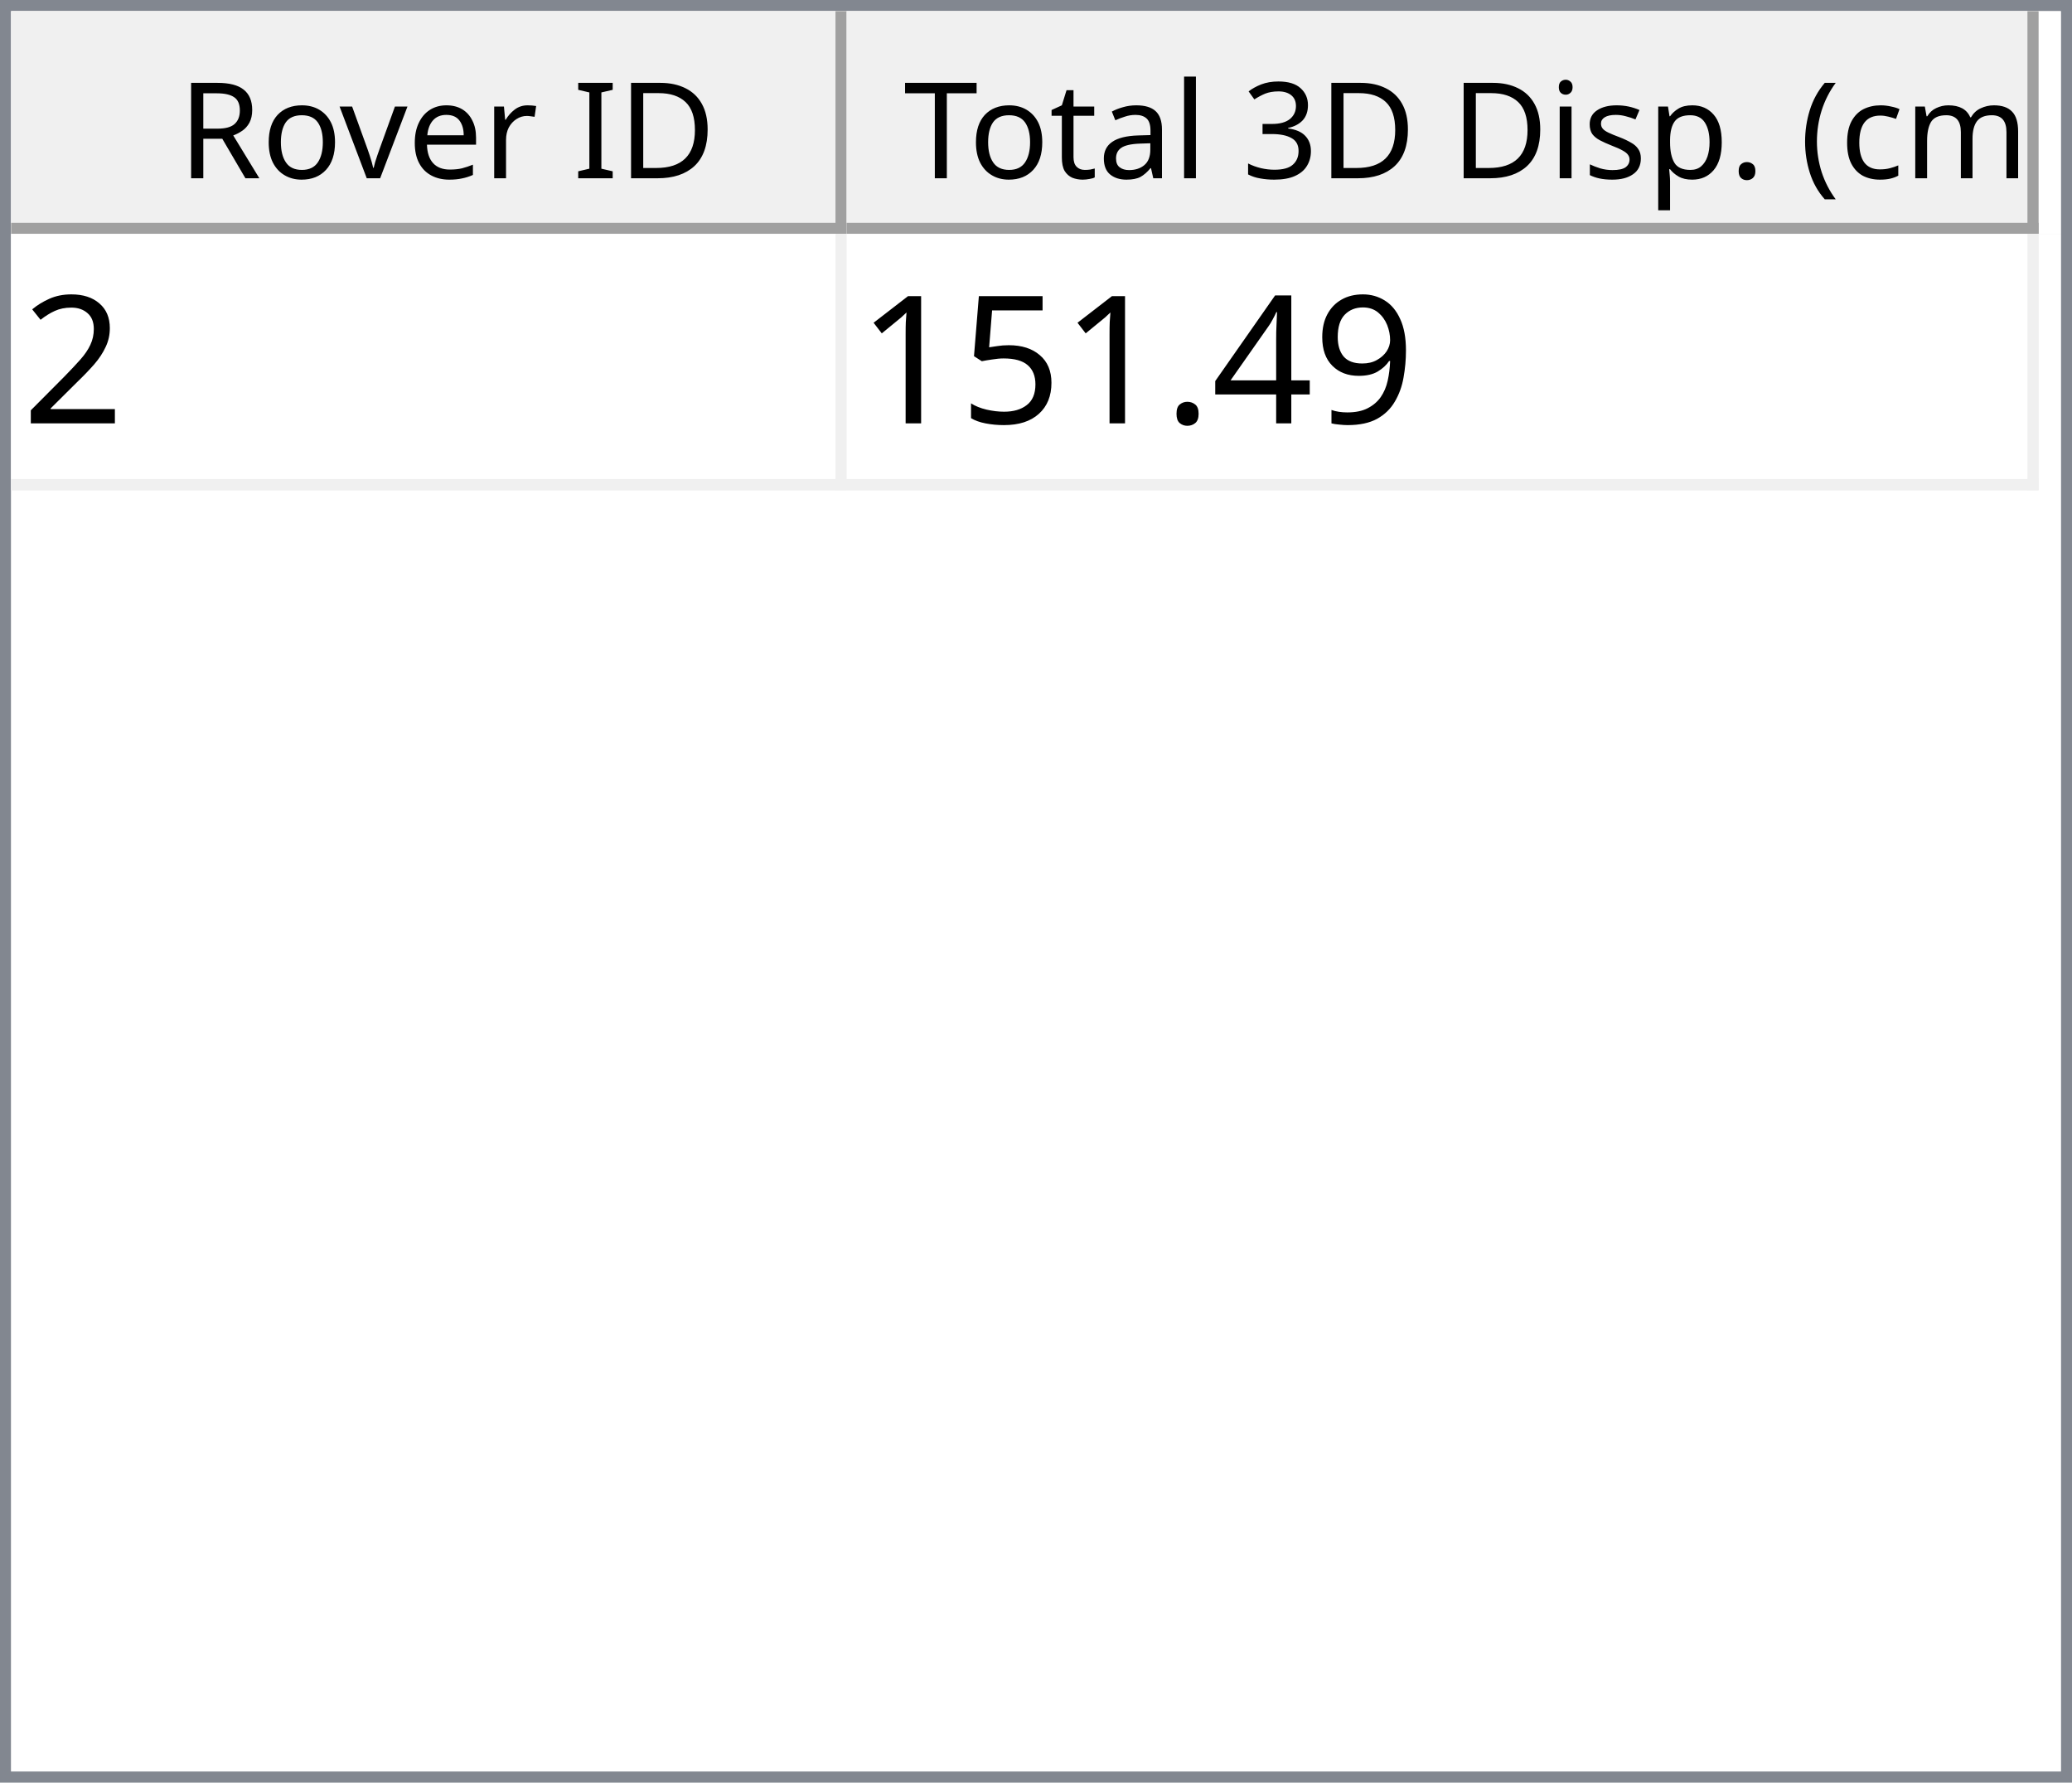
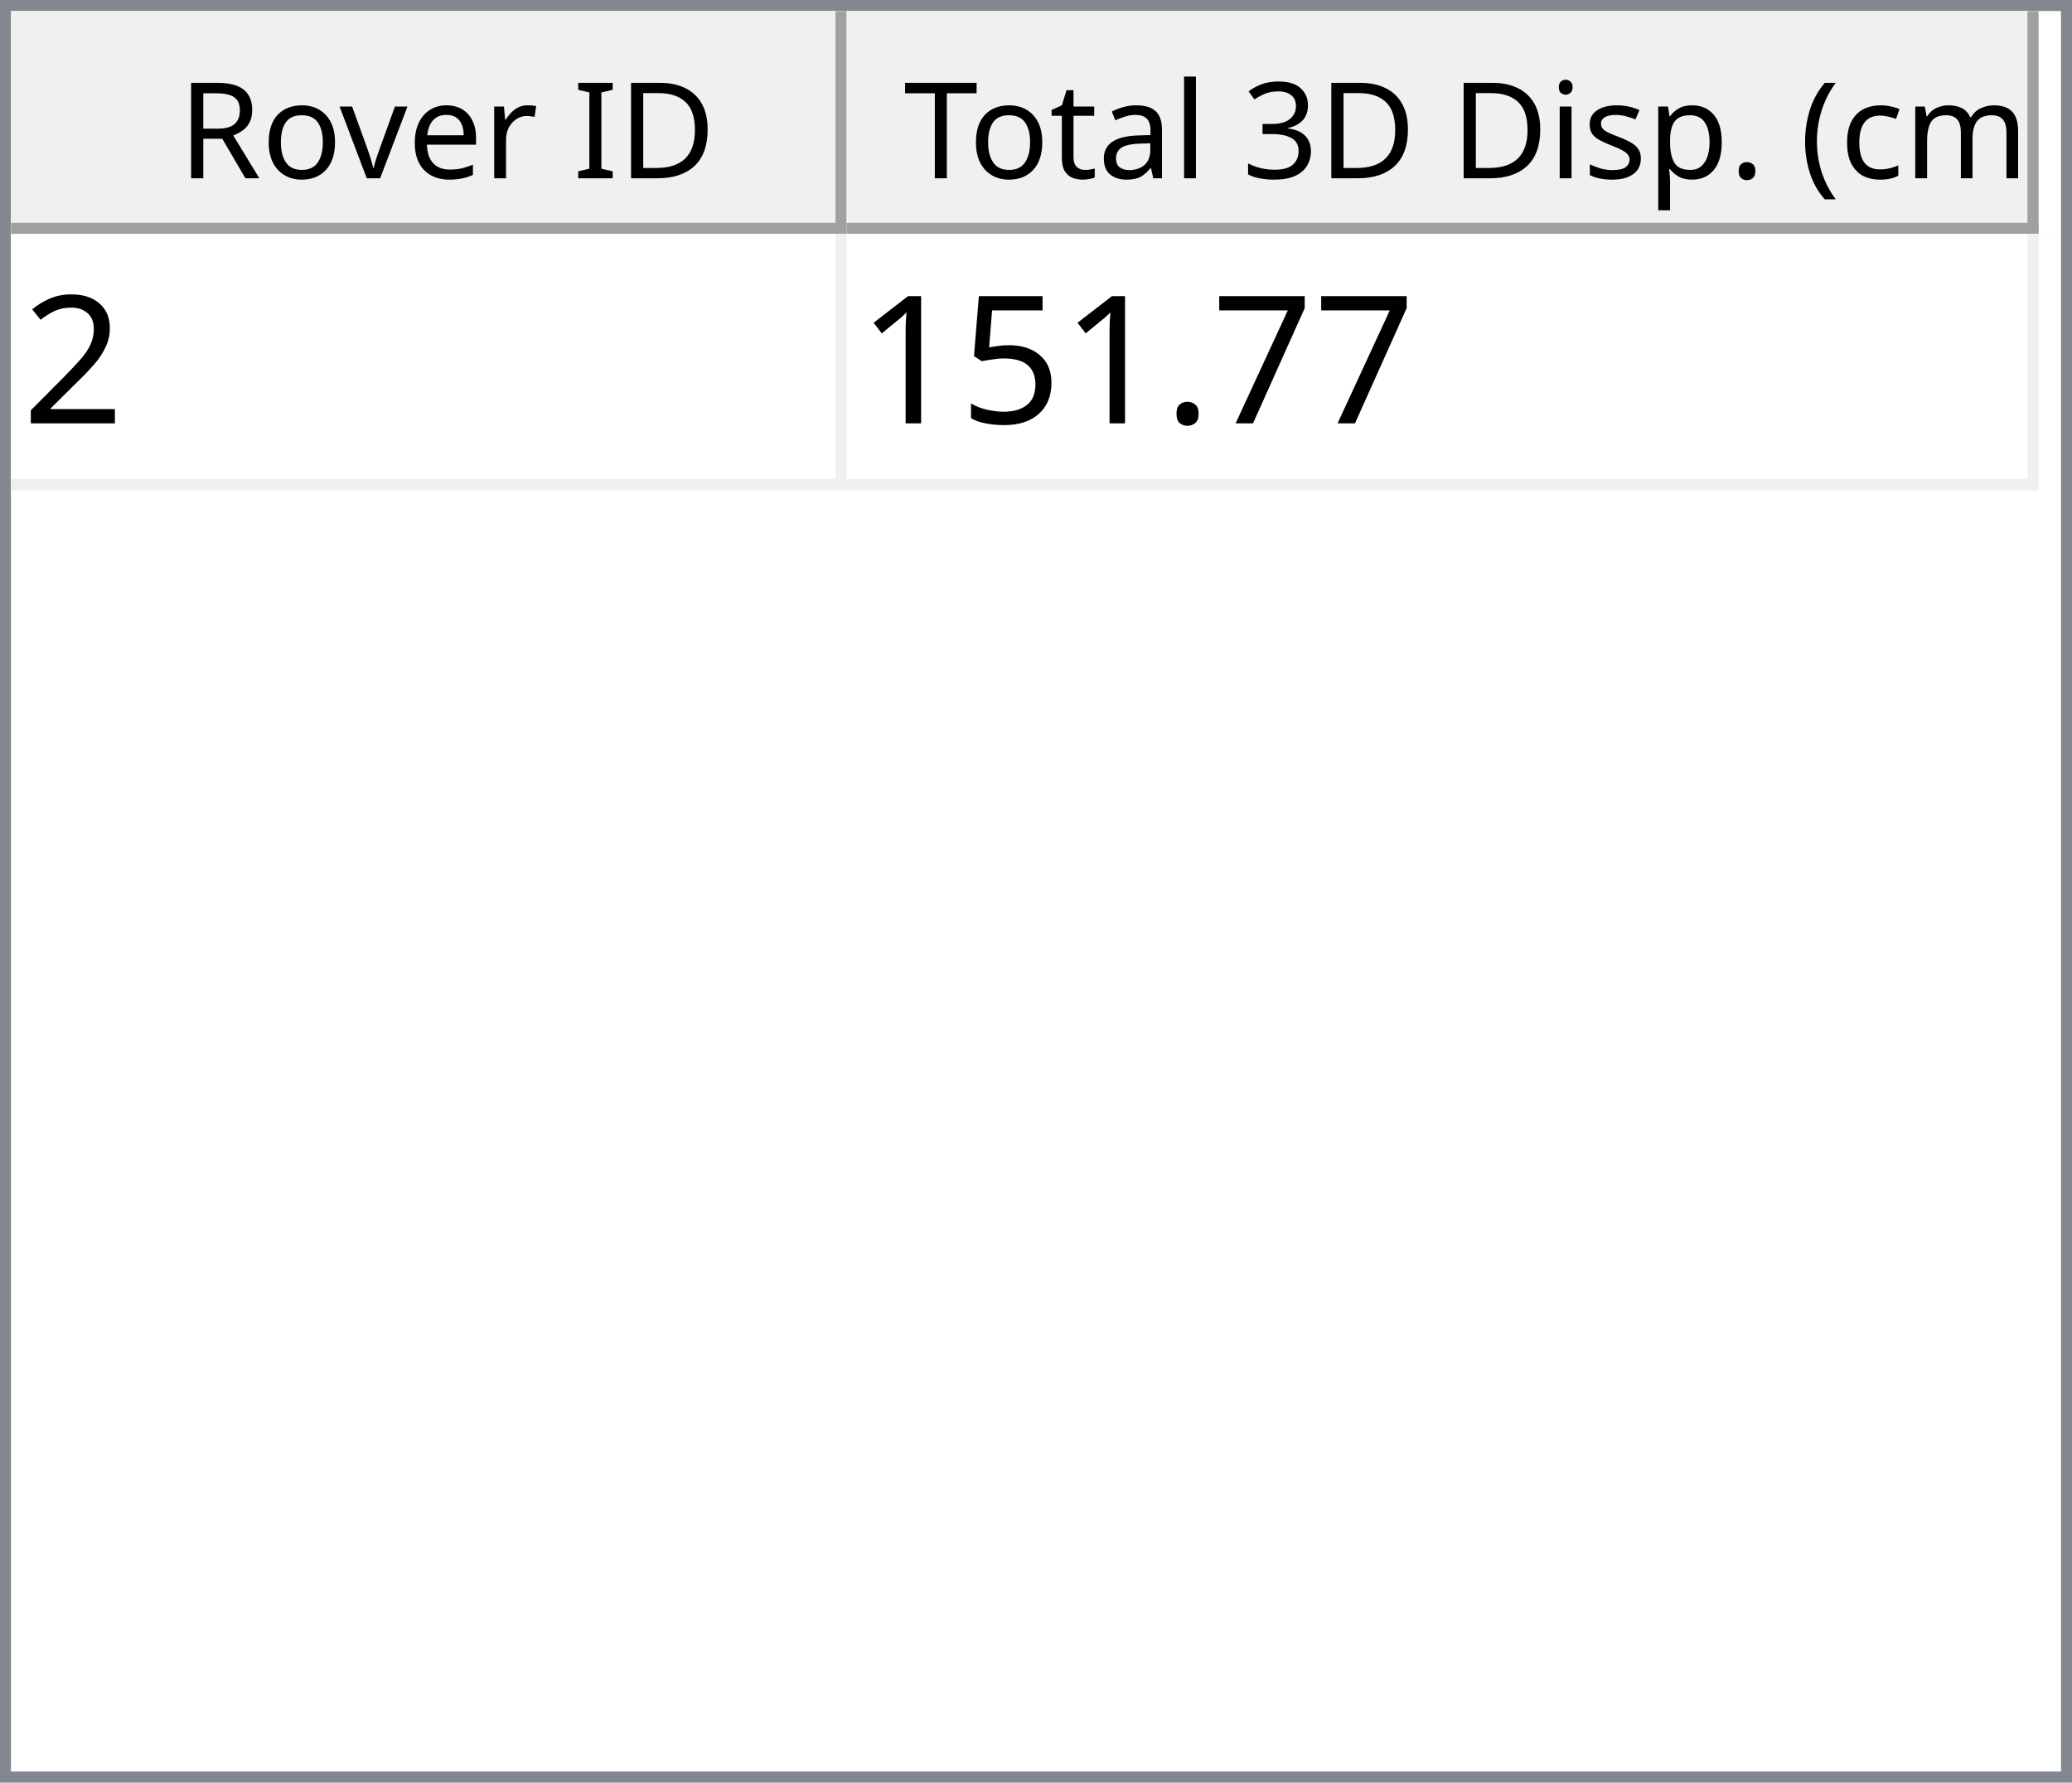
<svg xmlns="http://www.w3.org/2000/svg" style="fill-opacity:1; color-rendering:auto; color-interpolation:auto; text-rendering:auto; stroke:black; stroke-linecap:square; stroke-miterlimit:10; shape-rendering:auto; stroke-opacity:1; fill:black; stroke-dasharray:none; font-weight:normal; stroke-width:1; font-family:'Dialog'; font-style:normal; stroke-linejoin:miter; font-size:12px; stroke-dashoffset:0; image-rendering:auto;" width="186" height="160">
  <defs id="genericDefs" />
  <g>
    <defs id="defs1">
      <clipPath clipPathUnits="userSpaceOnUse" id="clipPath1">
        <path d="M0 0 L186 0 L186 160 L0 160 L0 0 Z" />
      </clipPath>
      <clipPath clipPathUnits="userSpaceOnUse" id="clipPath2">
        <path d="M0 0 L0 160 L186 160 L186 0 Z" />
      </clipPath>
      <clipPath clipPathUnits="userSpaceOnUse" id="clipPath3">
        <path d="M0 0 L0 20 L184 20 L184 0 Z" />
      </clipPath>
      <clipPath clipPathUnits="userSpaceOnUse" id="clipPath4">
        <path d="M0 0 L0 20 L75 20 L75 0 Z" />
      </clipPath>
      <clipPath clipPathUnits="userSpaceOnUse" id="clipPath5">
        <path d="M1 1 L1 19 L74 19 L74 1 Z" />
      </clipPath>
      <clipPath clipPathUnits="userSpaceOnUse" id="clipPath6">
        <path d="M0 0 L0 18 L73 18 L73 0 Z" />
      </clipPath>
      <clipPath clipPathUnits="userSpaceOnUse" id="clipPath7">
        <path d="M-0.5 -0.5 L-0.5 19.5 L74.5 19.5 L74.5 -0.5 Z" />
      </clipPath>
      <clipPath clipPathUnits="userSpaceOnUse" id="clipPath8">
        <path d="M0 0 L0 20 L107 20 L107 0 Z" />
      </clipPath>
      <clipPath clipPathUnits="userSpaceOnUse" id="clipPath9">
        <path d="M1 1 L1 19 L106 19 L106 1 Z" />
      </clipPath>
      <clipPath clipPathUnits="userSpaceOnUse" id="clipPath10">
        <path d="M0 0 L0 18 L105 18 L105 0 Z" />
      </clipPath>
      <clipPath clipPathUnits="userSpaceOnUse" id="clipPath11">
        <path d="M-0.5 -0.5 L-0.5 19.5 L106.5 19.5 L106.5 -0.5 Z" />
      </clipPath>
      <clipPath clipPathUnits="userSpaceOnUse" id="clipPath12">
        <path d="M0 0 L0 138 L184 138 L184 0 Z" />
      </clipPath>
      <clipPath clipPathUnits="userSpaceOnUse" id="clipPath13">
        <path d="M0 0 L0 23 L182 23 L182 0 Z" />
      </clipPath>
      <clipPath clipPathUnits="userSpaceOnUse" id="clipPath14">
        <path d="M-0.5 -0.5 L-0.5 22.5 L181.5 22.5 L181.5 -0.5 Z" />
      </clipPath>
      <clipPath clipPathUnits="userSpaceOnUse" id="clipPath15">
        <path d="M0 0 L0 22 L74 22 L74 0 Z" />
      </clipPath>
      <clipPath clipPathUnits="userSpaceOnUse" id="clipPath16">
        <path d="M0 0 L0 22 L106 22 L106 0 Z" />
      </clipPath>
      <font horiz-adv-x="64.551" id="font1">
        <font-face ascent="107.91" descent="25.098" units-per-em="100" style="font-style:normal; font-family:Segoe UI; font-weight:normal;" />
        <missing-glyph horiz-adv-x="64.551" d="M8.109 0 L8.109 68.266 L56.453 68.266 L56.453 0 L8.109 0 ZM15.328 7.234 L49.219 7.234 L49.219 61.031 L15.328 61.031 L15.328 7.234 Z" />
        <glyph unicode="D" horiz-adv-x="70.117" d="M9.188 0 L9.188 70.016 L28.516 70.016 Q65.531 70.016 65.531 35.891 Q65.531 19.672 55.25 9.836 Q44.969 0 27.734 0 L9.188 0 ZM17.391 62.594 L17.391 7.422 L27.828 7.422 Q41.609 7.422 49.273 14.797 Q56.938 22.172 56.938 35.688 Q56.938 62.594 28.328 62.594 L17.391 62.594 Z" />
        <glyph unicode="I" horiz-adv-x="26.611" d="M17.391 0 L9.188 0 L9.188 70.016 L17.391 70.016 L17.391 0 Z" />
        <glyph unicode=" " horiz-adv-x="27.393" d="" />
        <glyph unicode="r" horiz-adv-x="34.766" d="M34.188 41.891 Q32.078 43.5 28.125 43.5 Q23 43.5 19.555 38.672 Q16.109 33.844 16.109 25.484 L16.109 0 L8.109 0 L8.109 50 L16.109 50 L16.109 39.703 L16.312 39.703 Q18.016 44.969 21.531 47.922 Q25.047 50.875 29.391 50.875 Q32.516 50.875 34.188 50.203 L34.188 41.891 Z" />
        <glyph unicode="e" horiz-adv-x="52.295" d="M48.297 23 L12.984 23 Q13.188 14.656 17.484 10.109 Q21.781 5.562 29.297 5.562 Q37.75 5.562 44.828 11.141 L44.828 3.609 Q38.234 -1.172 27.391 -1.172 Q16.797 -1.172 10.742 5.641 Q4.688 12.453 4.688 24.812 Q4.688 36.469 11.305 43.82 Q17.922 51.172 27.734 51.172 Q37.547 51.172 42.922 44.828 Q48.297 38.484 48.297 27.203 L48.297 23 ZM40.094 29.781 Q40.047 36.719 36.75 40.578 Q33.453 44.438 27.594 44.438 Q21.922 44.438 17.969 40.383 Q14.016 36.328 13.094 29.781 L40.094 29.781 Z" />
        <glyph unicode="v" horiz-adv-x="47.9" d="M47.406 50 L27.484 0 L19.625 0 L0.688 50 L9.469 50 L22.172 13.672 Q23.578 9.672 23.922 6.688 L24.125 6.688 Q24.609 10.453 25.688 13.484 L38.969 50 L47.406 50 Z" />
        <glyph unicode="o" horiz-adv-x="58.594" d="M29 -1.172 Q17.922 -1.172 11.305 5.836 Q4.688 12.844 4.688 24.422 Q4.688 37.016 11.57 44.094 Q18.453 51.172 30.172 51.172 Q41.359 51.172 47.633 44.289 Q53.906 37.406 53.906 25.203 Q53.906 13.234 47.141 6.031 Q40.375 -1.172 29 -1.172 ZM29.594 44.438 Q21.875 44.438 17.383 39.188 Q12.891 33.938 12.891 24.703 Q12.891 15.828 17.43 10.695 Q21.969 5.562 29.594 5.562 Q37.359 5.562 41.531 10.594 Q45.703 15.625 45.703 24.906 Q45.703 34.281 41.531 39.359 Q37.359 44.438 29.594 44.438 Z" />
        <glyph unicode="R" horiz-adv-x="59.814" d="M59.375 0 L49.609 0 L37.891 19.625 Q36.281 22.359 34.766 24.289 Q33.25 26.219 31.664 27.438 Q30.078 28.656 28.25 29.219 Q26.422 29.781 24.125 29.781 L17.391 29.781 L17.391 0 L9.188 0 L9.188 70.016 L30.078 70.016 Q34.672 70.016 38.555 68.867 Q42.438 67.719 45.289 65.375 Q48.141 63.031 49.758 59.547 Q51.375 56.062 51.375 51.375 Q51.375 47.703 50.273 44.656 Q49.172 41.609 47.148 39.211 Q45.125 36.812 42.266 35.133 Q39.406 33.453 35.844 32.516 L35.844 32.328 Q37.594 31.547 38.891 30.547 Q40.188 29.547 41.359 28.18 Q42.531 26.812 43.68 25.078 Q44.828 23.344 46.234 21.047 L59.375 0 ZM17.391 62.594 L17.391 37.203 L28.516 37.203 Q31.594 37.203 34.203 38.133 Q36.812 39.062 38.719 40.797 Q40.625 42.531 41.703 45.047 Q42.781 47.562 42.781 50.688 Q42.781 56.297 39.141 59.445 Q35.5 62.594 28.609 62.594 L17.391 62.594 Z" />
        <glyph unicode=")" horiz-adv-x="30.176" d="M8.297 -15.922 L1.172 -15.922 Q16.406 2.344 16.406 26.812 Q16.406 51.469 1.078 70.016 L8.297 70.016 Q23.531 52.156 23.531 26.703 Q23.531 1.375 8.297 -15.922 Z" />
        <glyph unicode="m" horiz-adv-x="86.133" d="M79.109 0 L71.094 0 L71.094 28.719 Q71.094 37.016 68.531 40.727 Q65.969 44.438 59.906 44.438 Q54.781 44.438 51.195 39.75 Q47.609 35.062 47.609 28.516 L47.609 0 L39.594 0 L39.594 29.688 Q39.594 44.438 28.219 44.438 Q22.953 44.438 19.531 40.016 Q16.109 35.594 16.109 28.516 L16.109 0 L8.109 0 L8.109 50 L16.109 50 L16.109 42.094 L16.312 42.094 Q21.625 51.172 31.844 51.172 Q36.969 51.172 40.773 48.312 Q44.578 45.453 46 40.828 Q51.562 51.172 62.594 51.172 Q79.109 51.172 79.109 30.812 L79.109 0 Z" />
        <glyph unicode="c" horiz-adv-x="46.191" d="M42.188 2.297 Q36.422 -1.172 28.516 -1.172 Q17.828 -1.172 11.258 5.789 Q4.688 12.75 4.688 23.828 Q4.688 36.188 11.766 43.68 Q18.844 51.172 30.672 51.172 Q37.25 51.172 42.281 48.734 L42.281 40.531 Q36.719 44.438 30.375 44.438 Q22.703 44.438 17.797 38.945 Q12.891 33.453 12.891 24.516 Q12.891 15.719 17.508 10.641 Q22.125 5.562 29.891 5.562 Q36.422 5.562 42.188 9.906 L42.188 2.297 Z" />
        <glyph unicode="(" horiz-adv-x="30.176" d="M29.109 -15.922 L21.969 -15.922 Q6.844 1.375 6.844 26.703 Q6.844 52.156 21.969 70.016 L29.203 70.016 Q13.875 51.469 13.875 26.812 Q13.875 2.344 29.109 -15.922 Z" />
        <glyph unicode="." horiz-adv-x="21.68" d="M10.891 -1.078 Q8.641 -1.078 7.055 0.539 Q5.469 2.156 5.469 4.391 Q5.469 6.641 7.055 8.273 Q8.641 9.906 10.891 9.906 Q13.188 9.906 14.797 8.273 Q16.406 6.641 16.406 4.391 Q16.406 2.156 14.797 0.539 Q13.188 -1.078 10.891 -1.078 Z" />
        <glyph unicode="p" horiz-adv-x="58.789" d="M16.312 7.234 L16.109 7.234 L16.109 -23 L8.109 -23 L8.109 50 L16.109 50 L16.109 41.219 L16.312 41.219 Q22.219 51.172 33.594 51.172 Q43.266 51.172 48.688 44.461 Q54.109 37.75 54.109 26.469 Q54.109 13.922 48 6.375 Q41.891 -1.172 31.297 -1.172 Q21.578 -1.172 16.312 7.234 ZM16.109 27.391 L16.109 20.406 Q16.109 14.203 20.141 9.883 Q24.172 5.562 30.375 5.562 Q37.641 5.562 41.773 11.133 Q45.906 16.703 45.906 26.609 Q45.906 34.969 42.047 39.703 Q38.188 44.438 31.594 44.438 Q24.609 44.438 20.359 39.578 Q16.109 34.719 16.109 27.391 Z" />
        <glyph unicode="s" horiz-adv-x="42.432" d="M5.078 1.812 L5.078 10.406 Q11.625 5.562 19.484 5.562 Q30.031 5.562 30.031 12.594 Q30.031 14.594 29.125 15.992 Q28.219 17.391 26.68 18.461 Q25.141 19.531 23.07 20.383 Q21 21.234 18.609 22.172 Q15.281 23.484 12.766 24.828 Q10.25 26.172 8.57 27.859 Q6.891 29.547 6.031 31.695 Q5.172 33.844 5.172 36.719 Q5.172 40.234 6.789 42.945 Q8.406 45.656 11.086 47.484 Q13.766 49.312 17.211 50.242 Q20.656 51.172 24.312 51.172 Q30.812 51.172 35.938 48.922 L35.938 40.828 Q30.422 44.438 23.25 44.438 Q21 44.438 19.195 43.922 Q17.391 43.406 16.094 42.477 Q14.797 41.547 14.086 40.258 Q13.375 38.969 13.375 37.406 Q13.375 35.453 14.086 34.133 Q14.797 32.812 16.164 31.789 Q17.531 30.766 19.484 29.938 Q21.438 29.109 23.922 28.125 Q27.25 26.859 29.883 25.516 Q32.516 24.172 34.375 22.484 Q36.234 20.797 37.234 18.602 Q38.234 16.406 38.234 13.375 Q38.234 9.672 36.602 6.938 Q34.969 4.203 32.234 2.398 Q29.5 0.594 25.93 -0.289 Q22.359 -1.172 18.453 -1.172 Q10.75 -1.172 5.078 1.812 Z" />
        <glyph unicode="i" horiz-adv-x="24.219" d="M12.203 62.703 Q10.062 62.703 8.547 64.164 Q7.031 65.625 7.031 67.875 Q7.031 70.125 8.547 71.609 Q10.062 73.094 12.203 73.094 Q14.406 73.094 15.945 71.609 Q17.484 70.125 17.484 67.875 Q17.484 65.719 15.945 64.211 Q14.406 62.703 12.203 62.703 ZM16.109 0 L8.109 0 L8.109 50 L16.109 50 L16.109 0 Z" />
        <glyph unicode="3" horiz-adv-x="53.906" d="M46.531 19.828 Q46.531 15.094 44.75 11.211 Q42.969 7.328 39.719 4.57 Q36.469 1.812 31.93 0.297 Q27.391 -1.219 21.922 -1.219 Q11.922 -1.219 6 2.594 L6 11.188 Q13.094 5.609 22.219 5.609 Q25.875 5.609 28.828 6.539 Q31.781 7.469 33.906 9.227 Q36.031 10.984 37.18 13.477 Q38.328 15.969 38.328 19.094 Q38.328 32.812 18.797 32.812 L12.984 32.812 L12.984 39.594 L18.5 39.594 Q35.797 39.594 35.797 52.484 Q35.797 64.406 22.609 64.406 Q15.188 64.406 8.688 59.422 L8.688 67.188 Q15.375 71.188 24.609 71.188 Q29 71.188 32.57 69.969 Q36.141 68.75 38.68 66.555 Q41.219 64.359 42.609 61.281 Q44 58.203 44 54.5 Q44 40.672 30.031 36.719 L30.031 36.531 Q33.594 36.141 36.625 34.797 Q39.656 33.453 41.852 31.305 Q44.047 29.156 45.289 26.25 Q46.531 23.344 46.531 19.828 Z" />
        <glyph unicode="l" horiz-adv-x="24.219" d="M16.109 0 L8.109 0 L8.109 74.031 L16.109 74.031 L16.109 0 Z" />
        <glyph unicode="a" horiz-adv-x="50.879" d="M43.891 0 L35.891 0 L35.891 7.812 L35.688 7.812 Q30.469 -1.172 20.312 -1.172 Q12.844 -1.172 8.617 2.781 Q4.391 6.734 4.391 13.281 Q4.391 27.297 20.906 29.594 L35.891 31.688 Q35.891 44.438 25.594 44.438 Q16.547 44.438 9.281 38.281 L9.281 46.484 Q16.656 51.172 26.266 51.172 Q43.891 51.172 43.891 32.516 L43.891 0 ZM35.891 25.297 L23.828 23.641 Q18.266 22.859 15.43 20.875 Q12.594 18.891 12.594 13.875 Q12.594 10.203 15.211 7.883 Q17.828 5.562 22.172 5.562 Q28.125 5.562 32.008 9.742 Q35.891 13.922 35.891 20.312 L35.891 25.297 Z" />
        <glyph unicode="t" horiz-adv-x="33.887" d="M31.297 0.484 Q28.469 -1.078 23.828 -1.078 Q10.688 -1.078 10.688 13.578 L10.688 43.172 L2.094 43.172 L2.094 50 L10.688 50 L10.688 62.203 L18.703 64.797 L18.703 50 L31.297 50 L31.297 43.172 L18.703 43.172 L18.703 14.984 Q18.703 9.969 20.414 7.82 Q22.125 5.672 26.078 5.672 Q29.109 5.672 31.297 7.328 L31.297 0.484 Z" />
        <glyph unicode="T" horiz-adv-x="52.393" d="M50.594 62.594 L30.375 62.594 L30.375 0 L22.172 0 L22.172 62.594 L2 62.594 L2 70.016 L50.594 70.016 L50.594 62.594 Z" />
      </font>
      <font horiz-adv-x="75.0" id="font2">
        <font-face ascent="100.537" descent="21.973" units-per-em="100" style="font-style:normal; font-family:sans-serif; font-weight:normal;" />
        <missing-glyph horiz-adv-x="75.0" d="M12.5 0 L12.5 62.5 L62.5 62.5 L62.5 0 L12.5 0 ZM14.062 1.562 L60.938 1.562 L60.938 60.938 L14.062 60.938 L14.062 1.562 Z" />
        <glyph unicode="2" horiz-adv-x="55.615" d="M50.344 8.453 L50.344 0 L3.031 0 Q2.938 3.172 4.047 6.109 Q5.859 10.938 9.836 15.625 Q13.812 20.312 21.344 26.469 Q33.016 36.031 37.117 41.625 Q41.219 47.219 41.219 52.203 Q41.219 57.422 37.477 61.008 Q33.734 64.594 27.734 64.594 Q21.391 64.594 17.578 60.789 Q13.766 56.984 13.719 50.25 L4.688 51.172 Q5.609 61.281 11.664 66.578 Q17.719 71.875 27.938 71.875 Q38.234 71.875 44.242 66.164 Q50.25 60.453 50.25 52 Q50.25 47.703 48.492 43.555 Q46.734 39.406 42.656 34.812 Q38.578 30.219 29.109 22.219 Q21.188 15.578 18.945 13.211 Q16.703 10.844 15.234 8.453 L50.344 8.453 Z" />
-         <glyph unicode="9" horiz-adv-x="55.615" d="M5.469 16.547 L13.922 17.328 Q14.984 11.375 18.016 8.688 Q21.047 6 25.781 6 Q29.828 6 32.883 7.859 Q35.938 9.719 37.891 12.82 Q39.844 15.922 41.164 21.195 Q42.484 26.469 42.484 31.938 Q42.484 32.516 42.438 33.688 Q39.797 29.5 35.234 26.883 Q30.672 24.266 25.344 24.266 Q16.453 24.266 10.305 30.711 Q4.156 37.156 4.156 47.703 Q4.156 58.594 10.578 65.234 Q17 71.875 26.656 71.875 Q33.641 71.875 39.43 68.117 Q45.219 64.359 48.219 57.398 Q51.219 50.438 51.219 37.25 Q51.219 23.531 48.242 15.406 Q45.266 7.281 39.383 3.031 Q33.5 -1.219 25.594 -1.219 Q17.188 -1.219 11.867 3.445 Q6.547 8.109 5.469 16.547 ZM41.453 48.141 Q41.453 55.719 37.43 60.156 Q33.406 64.594 27.734 64.594 Q21.875 64.594 17.531 59.812 Q13.188 55.031 13.188 47.406 Q13.188 40.578 17.312 36.305 Q21.438 32.031 27.484 32.031 Q33.594 32.031 37.523 36.305 Q41.453 40.578 41.453 48.141 Z" />
-         <glyph unicode="4" horiz-adv-x="55.615" d="M32.328 0 L32.328 17.141 L1.266 17.141 L1.266 25.203 L33.938 71.578 L41.109 71.578 L41.109 25.203 L50.781 25.203 L50.781 17.141 L41.109 17.141 L41.109 0 L32.328 0 ZM32.328 25.203 L32.328 57.469 L9.906 25.203 L32.328 25.203 Z" />
+         <glyph unicode="7" horiz-adv-x="55.615" d="M4.734 62.203 L4.734 70.656 L51.078 70.656 L51.078 63.812 Q44.234 56.547 37.523 44.484 Q30.812 32.422 27.156 19.672 Q24.516 10.688 23.781 0 L14.75 0 Q14.891 8.453 18.062 20.414 Q21.234 32.375 27.172 43.484 Q33.109 54.594 39.797 62.203 L4.734 62.203 Z" />
        <glyph unicode="." horiz-adv-x="27.783" d="M9.078 0 L9.078 10.016 L19.094 10.016 L19.094 0 L9.078 0 Z" />
        <glyph unicode="5" horiz-adv-x="55.615" d="M4.156 18.75 L13.375 19.531 Q14.406 12.797 18.141 9.398 Q21.875 6 27.156 6 Q33.5 6 37.891 10.789 Q42.281 15.578 42.281 23.484 Q42.281 31 38.062 35.352 Q33.844 39.703 27 39.703 Q22.75 39.703 19.336 37.773 Q15.922 35.844 13.969 32.766 L5.719 33.844 L12.641 70.609 L48.25 70.609 L48.25 62.203 L19.672 62.203 L15.828 42.969 Q22.266 47.469 29.344 47.469 Q38.719 47.469 45.164 40.969 Q51.609 34.469 51.609 24.266 Q51.609 14.547 45.953 7.469 Q39.062 -1.219 27.156 -1.219 Q17.391 -1.219 11.211 4.25 Q5.031 9.719 4.156 18.75 Z" />
        <glyph unicode="1" horiz-adv-x="55.615" d="M37.25 0 L28.469 0 L28.469 56 Q25.297 52.984 20.141 49.953 Q14.984 46.922 10.891 45.406 L10.891 53.906 Q18.266 57.375 23.781 62.305 Q29.297 67.234 31.594 71.875 L37.25 71.875 L37.25 0 Z" />
      </font>
    </defs>
    <g style="fill:white; stroke:white;">
      <rect x="0" y="0" width="186" style="clip-path:url(#clipPath1); stroke:none;" height="160" />
    </g>
    <g style="fill:white; text-rendering:optimizeSpeed; color-rendering:optimizeSpeed; image-rendering:optimizeSpeed; shape-rendering:crispEdges; stroke:white; color-interpolation:sRGB;">
      <rect x="0" width="186" height="160" y="0" style="stroke:none;" />
      <path style="stroke:none;" d="M0 160 L186 160 L186 0 L0 0 Z" />
    </g>
    <g style="fill:rgb(240,240,240); font-family:'Segoe UI'; stroke:rgb(240,240,240);">
      <rect x="0" y="0" width="186" style="clip-path:url(#clipPath2); stroke:none;" height="160" />
    </g>
    <g style="fill:rgb(130,135,144); font-family:'Segoe UI'; stroke:rgb(130,135,144);">
      <path d="M0 0 L186 0 L186 160 L0 160 L0 0 ZM1 1 L185 1 L185 159 L1 159 L1 1 Z" style="fill-rule:evenodd; clip-path:url(#clipPath2); stroke:none;" />
    </g>
    <g style="fill:white; font-family:'Segoe UI'; stroke:white;" transform="translate(1,1)">
      <rect x="0" y="0" width="184" style="clip-path:url(#clipPath3); stroke:none;" height="20" />
    </g>
    <g style="fill:rgb(240,240,240); font-family:'Segoe UI'; stroke:rgb(240,240,240);" transform="translate(1,1)">
      <rect x="0" y="0" width="75" style="clip-path:url(#clipPath4); stroke:none;" height="20" />
    </g>
    <g style="font-family:'Segoe UI';" transform="translate(2,2)">
      <text x="14" xml:space="preserve" y="14" style="clip-path:url(#clipPath6); stroke:none;">Rover ID</text>
    </g>
    <g style="fill:rgb(160,160,160); font-family:'Segoe UI'; stroke:rgb(160,160,160); stroke-linejoin:bevel;" transform="translate(1.5,1.5)">
      <line x1="74" x2="74" y1="0" style="fill:none; clip-path:url(#clipPath7);" y2="19" />
    </g>
    <g style="fill:rgb(160,160,160); font-family:'Segoe UI'; stroke:rgb(160,160,160); stroke-linejoin:bevel;" transform="matrix(1,0,0,1,1,1) translate(0.5,0.5)">
      <line x1="0" x2="74" y1="19" style="fill:none; clip-path:url(#clipPath7);" y2="19" />
    </g>
    <g style="fill:rgb(240,240,240); font-family:'Segoe UI'; stroke:rgb(240,240,240);" transform="translate(76,1)">
      <rect x="0" y="0" width="107" style="clip-path:url(#clipPath8); stroke:none;" height="20" />
    </g>
    <g style="font-family:'Segoe UI';" transform="translate(77,2)">
      <text x="1" xml:space="preserve" y="14" style="clip-path:url(#clipPath10); stroke:none;"> Total 3D Disp. (cm)</text>
    </g>
    <g style="fill:rgb(160,160,160); font-family:'Segoe UI'; stroke:rgb(160,160,160); stroke-linejoin:bevel;" transform="translate(76.5,1.5)">
      <line x1="106" x2="106" y1="0" style="fill:none; clip-path:url(#clipPath11);" y2="19" />
    </g>
    <g style="fill:rgb(160,160,160); font-family:'Segoe UI'; stroke:rgb(160,160,160); stroke-linejoin:bevel;" transform="matrix(1,0,0,1,76,1) translate(0.5,0.5)">
      <line x1="0" x2="106" y1="19" style="fill:none; clip-path:url(#clipPath11);" y2="19" />
    </g>
    <g style="fill:white; font-family:'Segoe UI'; stroke:white;" transform="translate(1,21)">
      <rect x="0" y="0" width="184" style="clip-path:url(#clipPath12); stroke:none;" height="138" />
    </g>
    <g style="fill:rgb(240,240,240); font-size:16px; font-family:sans-serif; stroke:rgb(240,240,240);" transform="translate(1,21)">
      <rect x="0" y="0" width="182" style="clip-path:url(#clipPath13); stroke:none;" height="23" />
      <line transform="translate(0.5,0.5)" x1="0" x2="181" y1="22" style="clip-path:url(#clipPath14); fill:none; stroke-linejoin:bevel;" y2="22" />
    </g>
    <g transform="matrix(1,0,0,1,1,21) translate(0.5,0.5)" style="fill:rgb(240,240,240); font-size:16px; font-family:sans-serif; stroke:rgb(240,240,240); stroke-linejoin:bevel;">
      <line x1="74" x2="74" y1="0" style="fill:none; clip-path:url(#clipPath14);" y2="22" />
    </g>
    <g transform="matrix(1,0,0,1,1,21) translate(0.5,0.5)" style="fill:rgb(240,240,240); font-size:16px; font-family:sans-serif; stroke:rgb(240,240,240); stroke-linejoin:bevel;">
      <line x1="181" x2="181" y1="0" style="fill:none; clip-path:url(#clipPath14);" y2="22" />
    </g>
    <g style="fill:white; font-size:16px; font-family:sans-serif; stroke:white;" transform="matrix(1,0,0,1,1,21)">
      <rect x="0" y="0" width="74" style="clip-path:url(#clipPath15); stroke:none;" height="22" />
      <text x="1" y="17" style="fill:black; clip-path:url(#clipPath15); stroke:none;" xml:space="preserve">2</text>
    </g>
    <g style="fill:white; font-size:16px; font-family:sans-serif; stroke:white;" transform="matrix(1,0,0,1,1,21) translate(75,0)">
      <rect x="0" y="0" width="106" style="clip-path:url(#clipPath16); stroke:none;" height="22" />
-       <text x="1" y="17" style="fill:black; clip-path:url(#clipPath16); stroke:none;" xml:space="preserve">151.49</text>
+       <text x="1" y="17" style="fill:black; clip-path:url(#clipPath16); stroke:none;" xml:space="preserve">151.77</text>
    </g>
  </g>
</svg>
